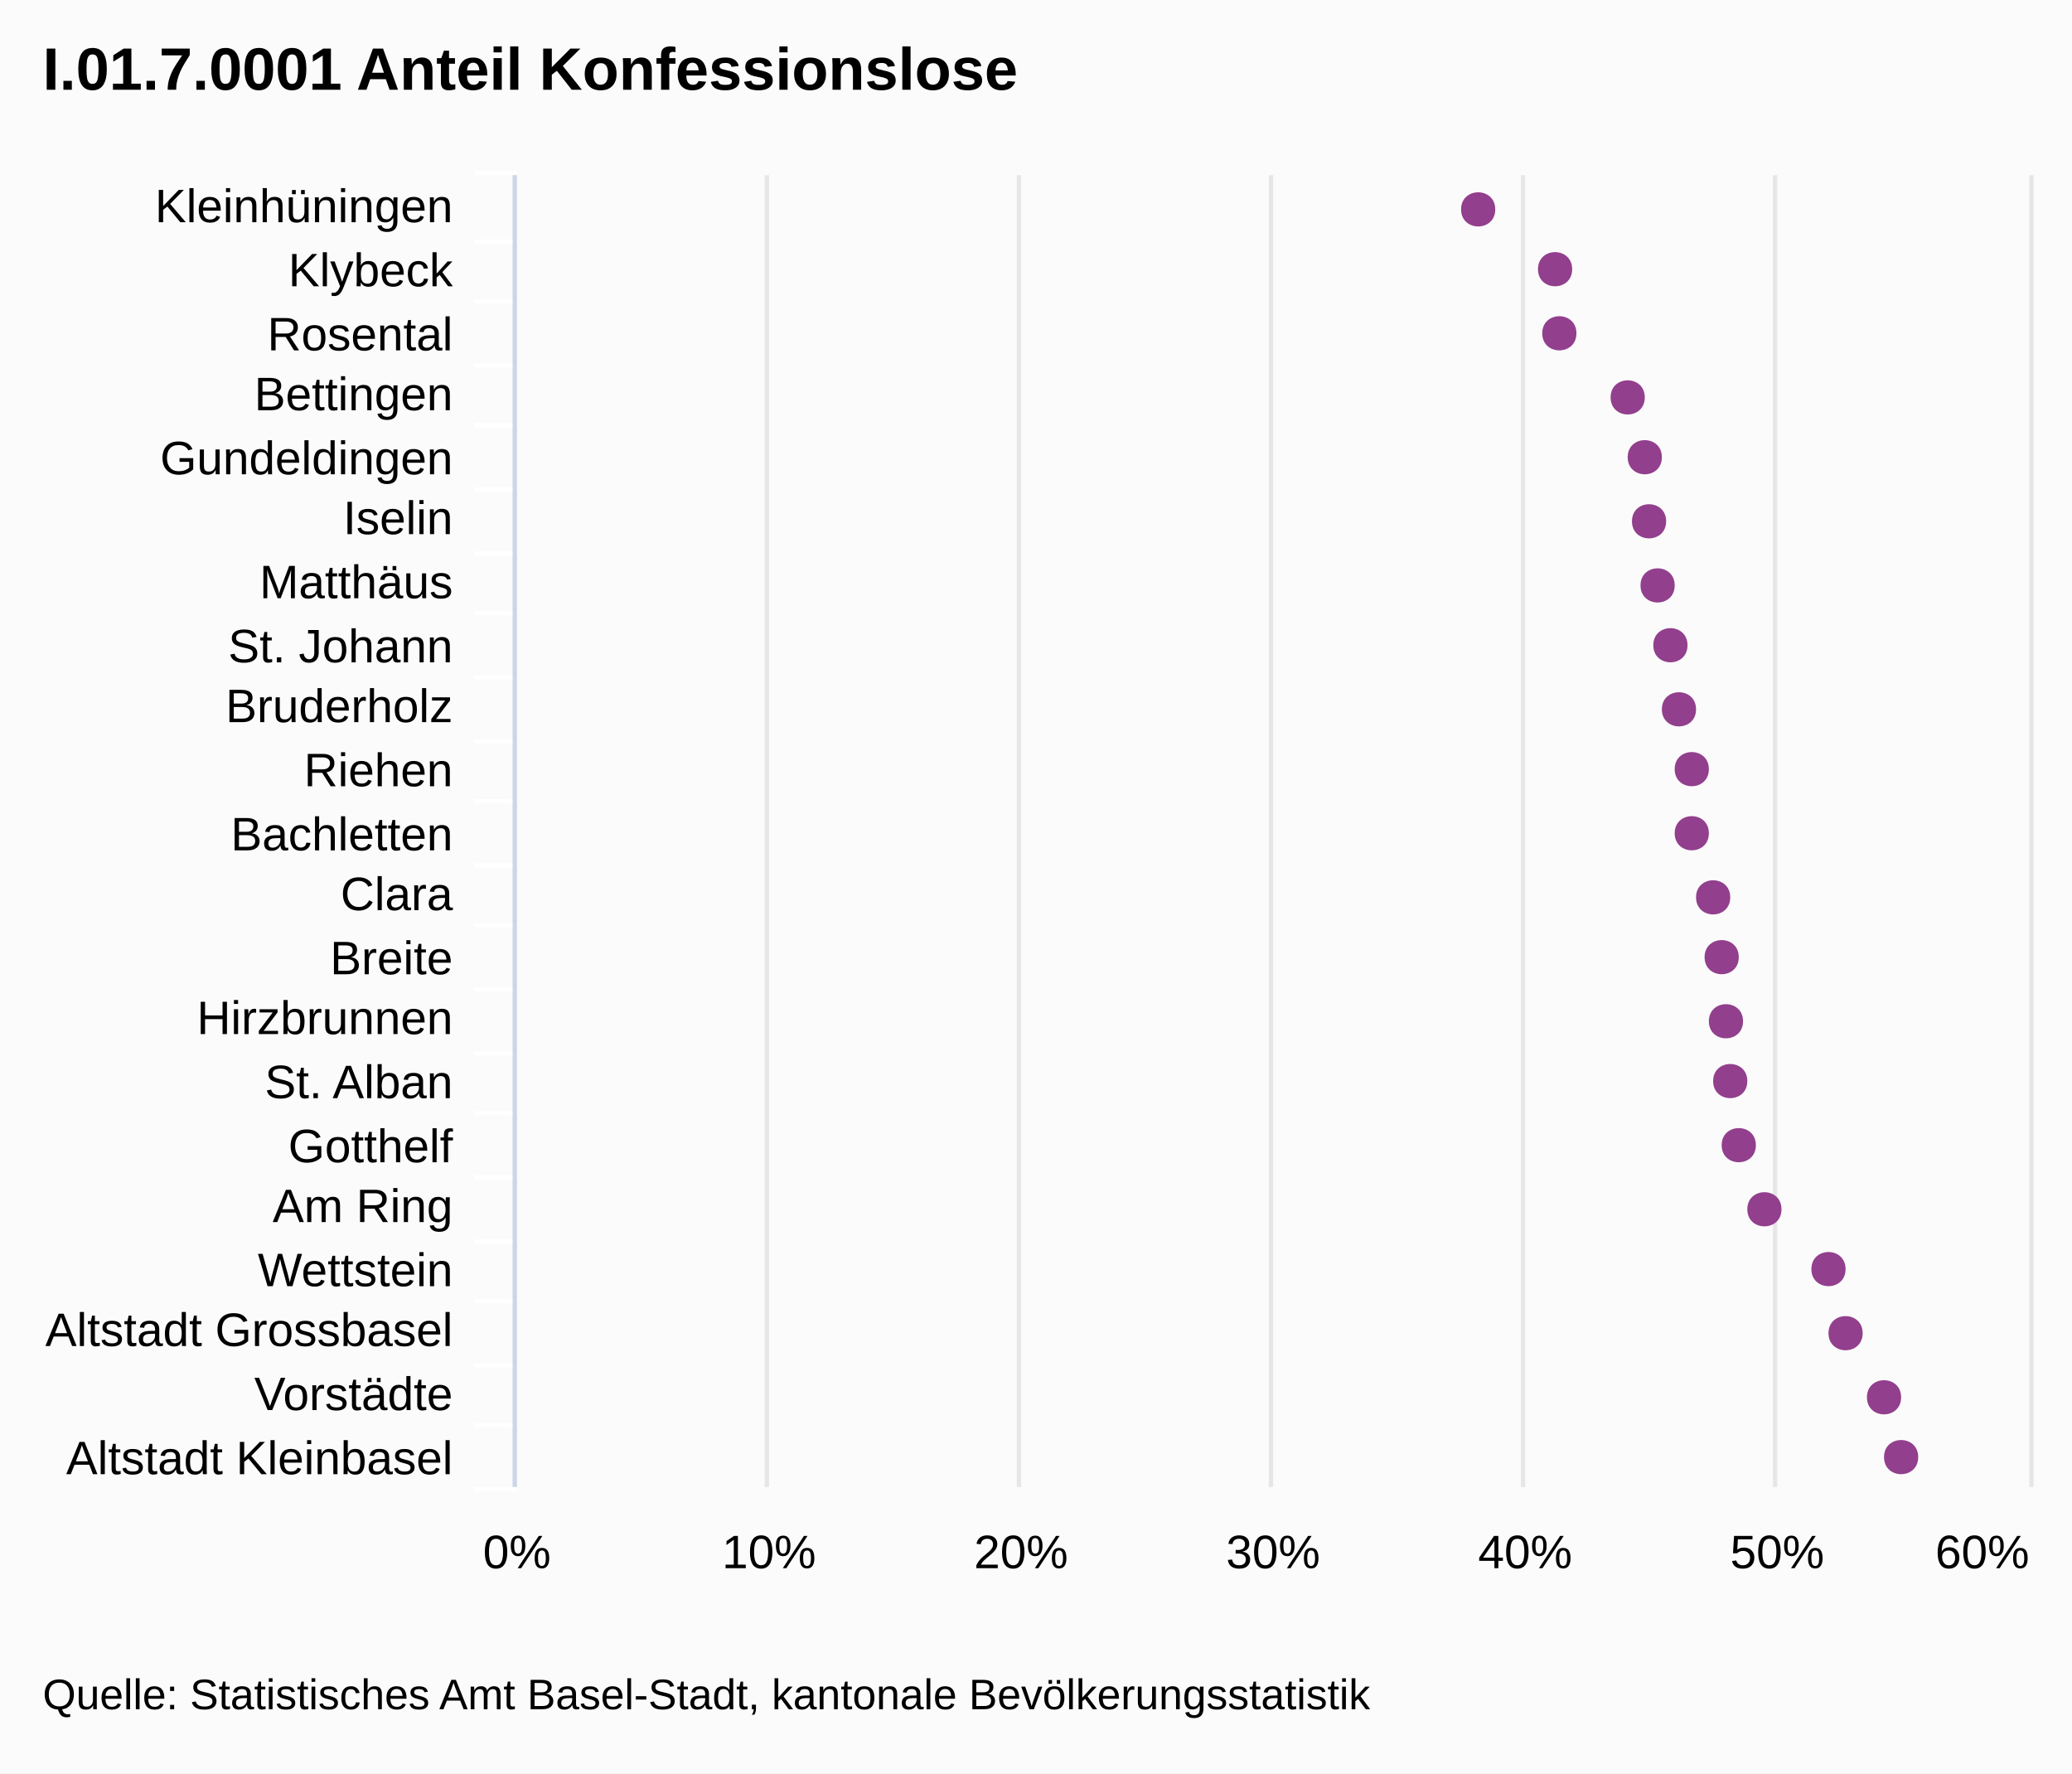
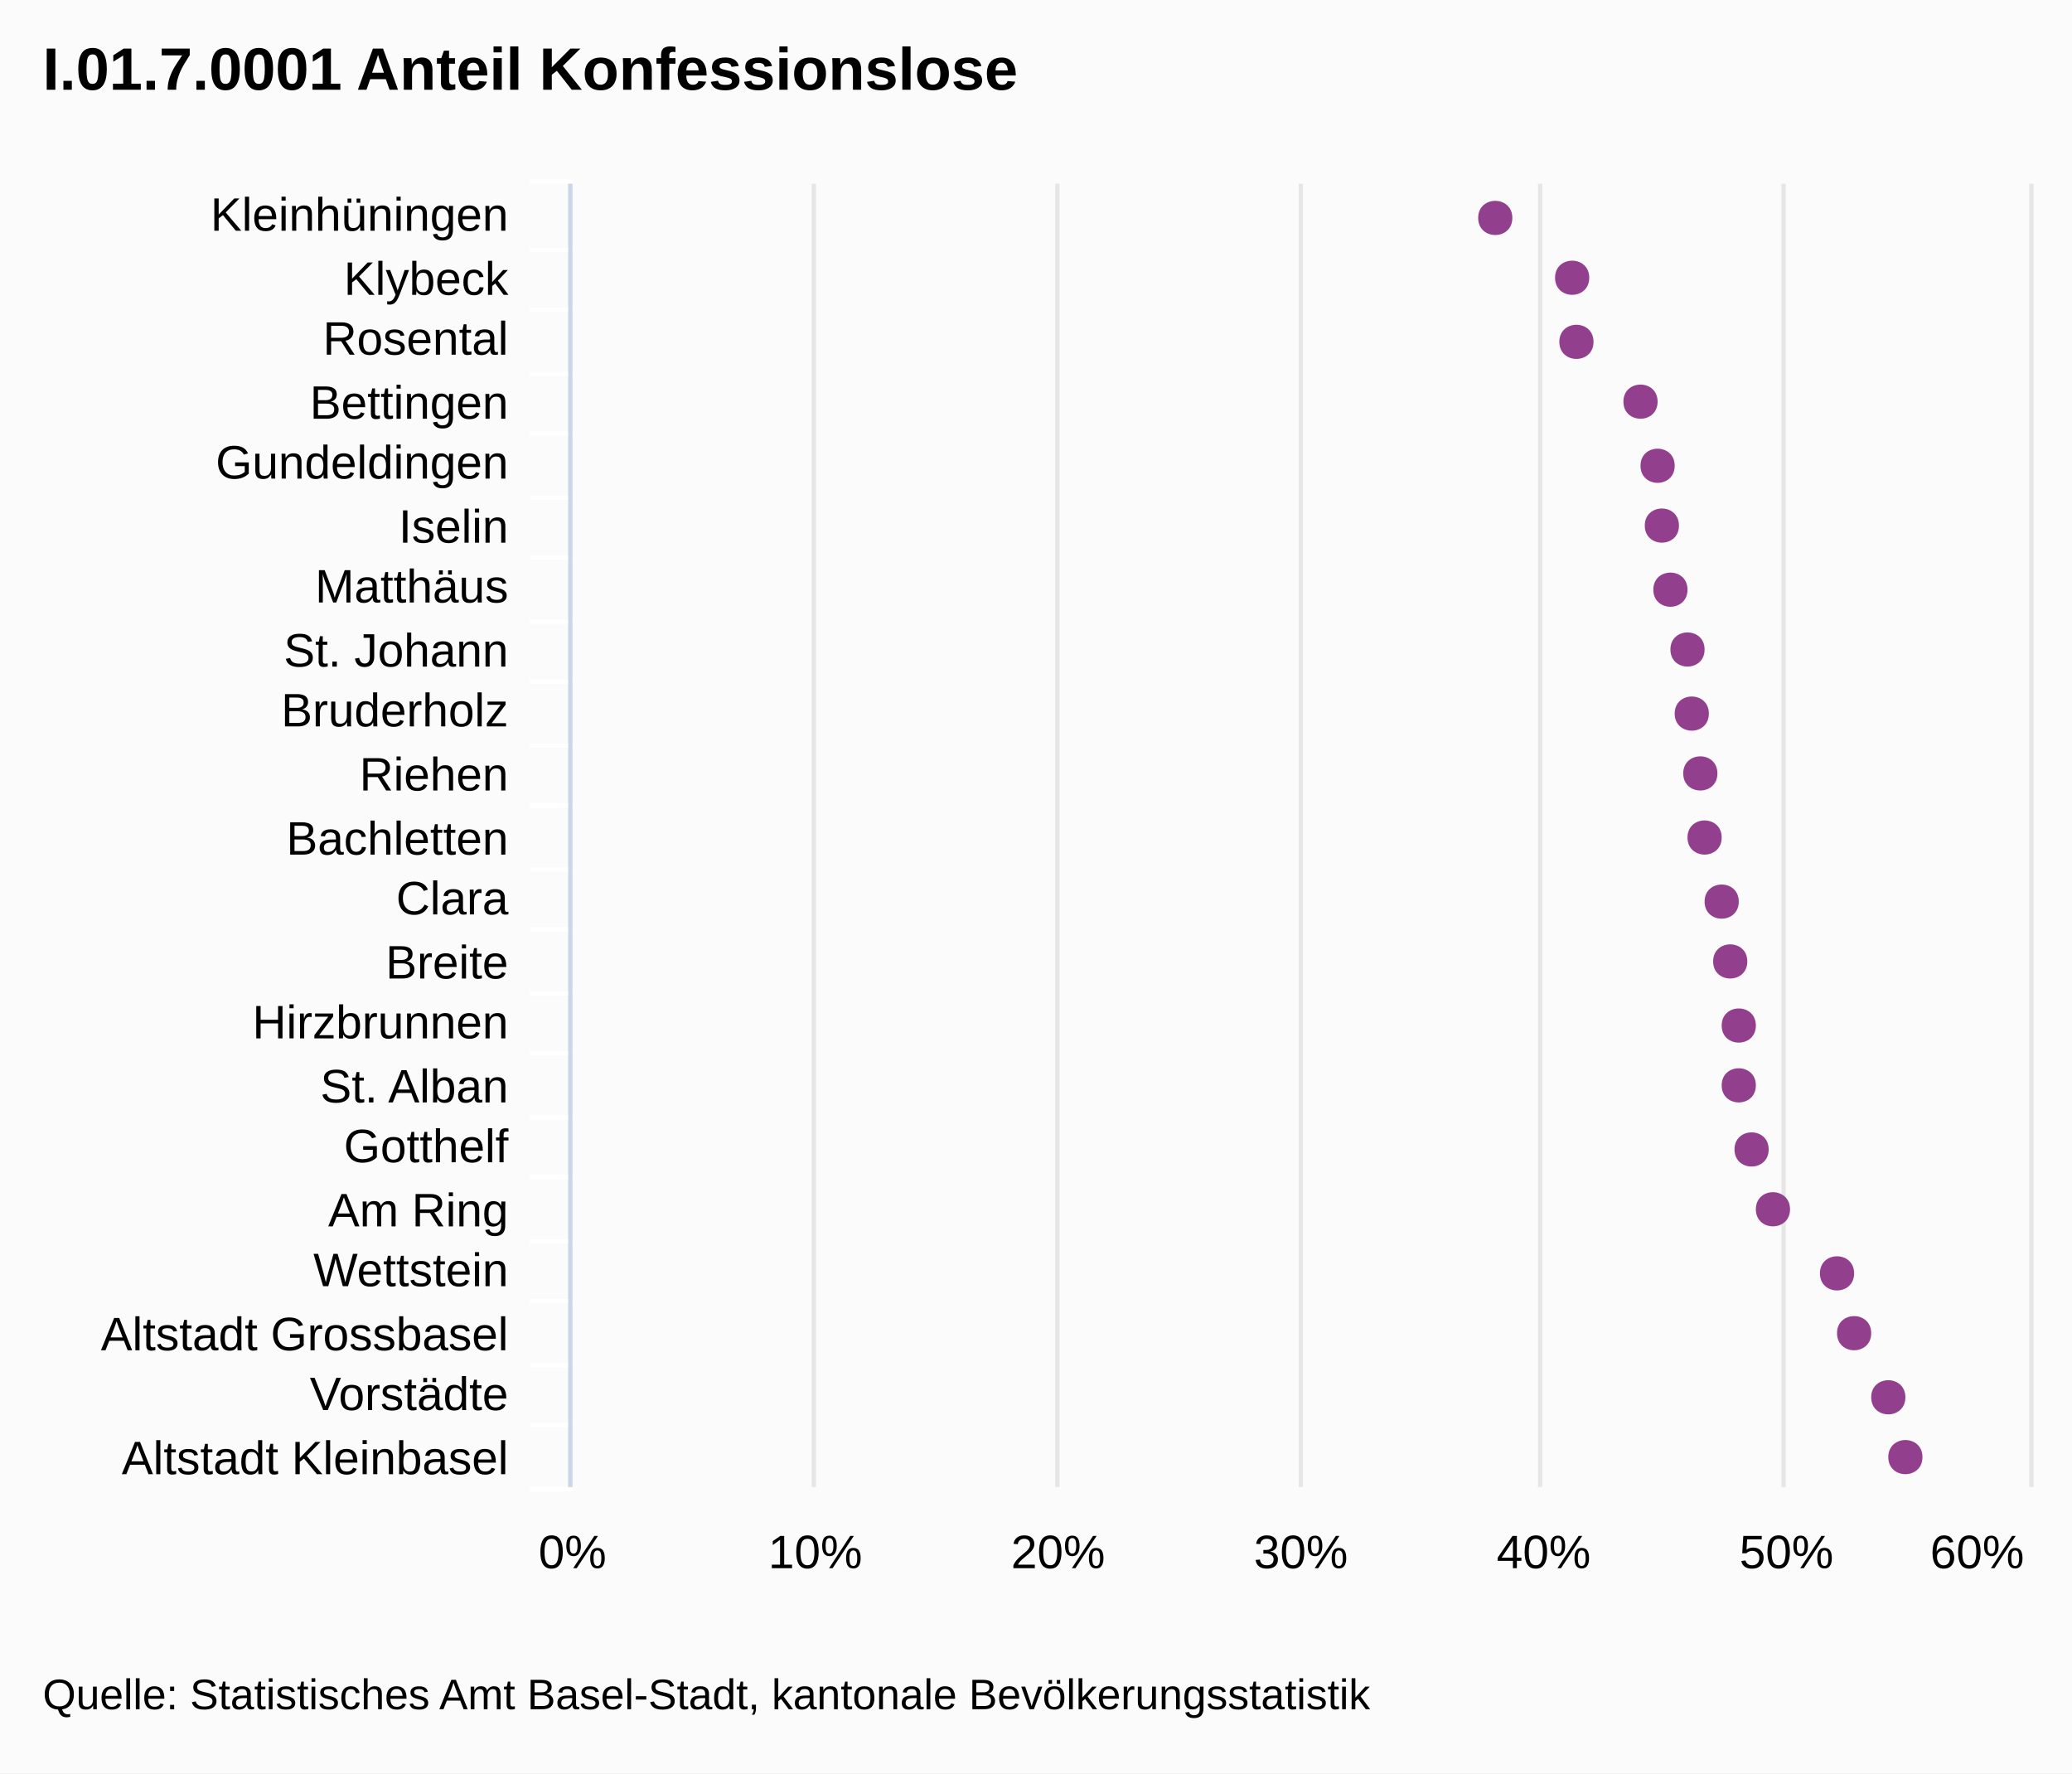
<svg xmlns="http://www.w3.org/2000/svg" version="1.1" class="highcharts-root" style="font-family:Arial;font-size:12px;" viewBox="0 0 485 415">
  <defs>
    <clipPath id="highcharts-1">
-       <rect x="0" y="0" width="307" height="354" fill="none" />
+       <rect x="0" y="0" width="305" height="341" fill="none" />
    </clipPath>
  </defs>
  <rect fill="#fbfbfb" class="highcharts-background" x="0" y="0" width="485" height="415" rx="0" ry="0" />
-   <rect fill="none" class="highcharts-plot-background" x="121" y="41" width="354" height="307" />
+   <rect fill="none" class="highcharts-plot-background" x="134" y="43" width="341" height="305" />
  <g class="highcharts-grid highcharts-xaxis-grid ">
-     <path fill="none" class="highcharts-grid-line" d="M 121 56.5 L 475 56.5" opacity="1" />
-     <path fill="none" class="highcharts-grid-line" d="M 121 70.5 L 475 70.5" opacity="1" />
-     <path fill="none" class="highcharts-grid-line" d="M 121 85.5 L 475 85.5" opacity="1" />
-     <path fill="none" class="highcharts-grid-line" d="M 121 99.5 L 475 99.5" opacity="1" />
-     <path fill="none" class="highcharts-grid-line" d="M 121 114.5 L 475 114.5" opacity="1" />
-     <path fill="none" class="highcharts-grid-line" d="M 121 129.5 L 475 129.5" opacity="1" />
-     <path fill="none" class="highcharts-grid-line" d="M 121 143.5 L 475 143.5" opacity="1" />
-     <path fill="none" class="highcharts-grid-line" d="M 121 158.5 L 475 158.5" opacity="1" />
-     <path fill="none" class="highcharts-grid-line" d="M 121 173.5 L 475 173.5" opacity="1" />
-     <path fill="none" class="highcharts-grid-line" d="M 121 187.5 L 475 187.5" opacity="1" />
-     <path fill="none" class="highcharts-grid-line" d="M 121 202.5 L 475 202.5" opacity="1" />
-     <path fill="none" class="highcharts-grid-line" d="M 121 216.5 L 475 216.5" opacity="1" />
-     <path fill="none" class="highcharts-grid-line" d="M 121 231.5 L 475 231.5" opacity="1" />
-     <path fill="none" class="highcharts-grid-line" d="M 121 246.5 L 475 246.5" opacity="1" />
-     <path fill="none" class="highcharts-grid-line" d="M 121 260.5 L 475 260.5" opacity="1" />
-     <path fill="none" class="highcharts-grid-line" d="M 121 275.5 L 475 275.5" opacity="1" />
-     <path fill="none" class="highcharts-grid-line" d="M 121 290.5 L 475 290.5" opacity="1" />
-     <path fill="none" class="highcharts-grid-line" d="M 121 304.5 L 475 304.5" opacity="1" />
-     <path fill="none" class="highcharts-grid-line" d="M 121 319.5 L 475 319.5" opacity="1" />
-     <path fill="none" class="highcharts-grid-line" d="M 121 333.5 L 475 333.5" opacity="1" />
-     <path fill="none" class="highcharts-grid-line" d="M 121 348.5 L 475 348.5" opacity="1" />
-     <path fill="none" class="highcharts-grid-line" d="M 121 41.5 L 475 41.5" opacity="1" />
+     <path fill="none" class="highcharts-grid-line" d="M 134 58.5 L 475 58.5" opacity="1" />
+     <path fill="none" class="highcharts-grid-line" d="M 134 72.5 L 475 72.5" opacity="1" />
+     <path fill="none" class="highcharts-grid-line" d="M 134 87.5 L 475 87.5" opacity="1" />
+     <path fill="none" class="highcharts-grid-line" d="M 134 101.5 L 475 101.5" opacity="1" />
+     <path fill="none" class="highcharts-grid-line" d="M 134 116.5 L 475 116.5" opacity="1" />
+     <path fill="none" class="highcharts-grid-line" d="M 134 130.5 L 475 130.5" opacity="1" />
+     <path fill="none" class="highcharts-grid-line" d="M 134 145.5 L 475 145.5" opacity="1" />
+     <path fill="none" class="highcharts-grid-line" d="M 134 159.5 L 475 159.5" opacity="1" />
+     <path fill="none" class="highcharts-grid-line" d="M 134 174.5 L 475 174.5" opacity="1" />
+     <path fill="none" class="highcharts-grid-line" d="M 134 188.5 L 475 188.5" opacity="1" />
+     <path fill="none" class="highcharts-grid-line" d="M 134 203.5 L 475 203.5" opacity="1" />
+     <path fill="none" class="highcharts-grid-line" d="M 134 217.5 L 475 217.5" opacity="1" />
+     <path fill="none" class="highcharts-grid-line" d="M 134 232.5 L 475 232.5" opacity="1" />
+     <path fill="none" class="highcharts-grid-line" d="M 134 246.5 L 475 246.5" opacity="1" />
+     <path fill="none" class="highcharts-grid-line" d="M 134 261.5 L 475 261.5" opacity="1" />
+     <path fill="none" class="highcharts-grid-line" d="M 134 275.5 L 475 275.5" opacity="1" />
+     <path fill="none" class="highcharts-grid-line" d="M 134 290.5 L 475 290.5" opacity="1" />
+     <path fill="none" class="highcharts-grid-line" d="M 134 304.5 L 475 304.5" opacity="1" />
+     <path fill="none" class="highcharts-grid-line" d="M 134 319.5 L 475 319.5" opacity="1" />
+     <path fill="none" class="highcharts-grid-line" d="M 134 333.5 L 475 333.5" opacity="1" />
+     <path fill="none" class="highcharts-grid-line" d="M 134 348.5 L 475 348.5" opacity="1" />
+     <path fill="none" class="highcharts-grid-line" d="M 134 43.5 L 475 43.5" opacity="1" />
  </g>
  <g class="highcharts-grid highcharts-yaxis-grid ">
-     <path fill="none" stroke="#e6e6e6" stroke-width="1" class="highcharts-grid-line" d="M 120.5 41 L 120.5 348" opacity="1" />
-     <path fill="none" stroke="#e6e6e6" stroke-width="1" class="highcharts-grid-line" d="M 179.5 41 L 179.5 348" opacity="1" />
-     <path fill="none" stroke="#e6e6e6" stroke-width="1" class="highcharts-grid-line" d="M 238.5 41 L 238.5 348" opacity="1" />
-     <path fill="none" stroke="#e6e6e6" stroke-width="1" class="highcharts-grid-line" d="M 297.5 41 L 297.5 348" opacity="1" />
-     <path fill="none" stroke="#e6e6e6" stroke-width="1" class="highcharts-grid-line" d="M 356.5 41 L 356.5 348" opacity="1" />
-     <path fill="none" stroke="#e6e6e6" stroke-width="1" class="highcharts-grid-line" d="M 415.5 41 L 415.5 348" opacity="1" />
-     <path fill="none" stroke="#e6e6e6" stroke-width="1" class="highcharts-grid-line" d="M 475.5 41 L 475.5 348" opacity="1" />
+     <path fill="none" stroke="#e6e6e6" stroke-width="1" class="highcharts-grid-line" d="M 133.5 43 L 133.5 348" opacity="1" />
+     <path fill="none" stroke="#e6e6e6" stroke-width="1" class="highcharts-grid-line" d="M 190.5 43 L 190.5 348" opacity="1" />
+     <path fill="none" stroke="#e6e6e6" stroke-width="1" class="highcharts-grid-line" d="M 247.5 43 L 247.5 348" opacity="1" />
+     <path fill="none" stroke="#e6e6e6" stroke-width="1" class="highcharts-grid-line" d="M 304.5 43 L 304.5 348" opacity="1" />
+     <path fill="none" stroke="#e6e6e6" stroke-width="1" class="highcharts-grid-line" d="M 360.5 43 L 360.5 348" opacity="1" />
+     <path fill="none" stroke="#e6e6e6" stroke-width="1" class="highcharts-grid-line" d="M 417.5 43 L 417.5 348" opacity="1" />
+     <path fill="none" stroke="#e6e6e6" stroke-width="1" class="highcharts-grid-line" d="M 475.5 43 L 475.5 348" opacity="1" />
  </g>
-   <rect fill="none" class="highcharts-plot-border" x="121" y="41" width="354" height="307" />
+   <rect fill="none" class="highcharts-plot-border" x="134" y="43" width="341" height="305" />
  <g class="highcharts-axis highcharts-xaxis ">
-     <path fill="none" class="highcharts-tick" stroke="#FFFFFF" stroke-width="1" d="M 121 56.5 L 111 56.5" opacity="1" />
-     <path fill="none" class="highcharts-tick" stroke="#FFFFFF" stroke-width="1" d="M 121 70.5 L 111 70.5" opacity="1" />
-     <path fill="none" class="highcharts-tick" stroke="#FFFFFF" stroke-width="1" d="M 121 85.5 L 111 85.5" opacity="1" />
-     <path fill="none" class="highcharts-tick" stroke="#FFFFFF" stroke-width="1" d="M 121 99.5 L 111 99.5" opacity="1" />
-     <path fill="none" class="highcharts-tick" stroke="#FFFFFF" stroke-width="1" d="M 121 114.5 L 111 114.5" opacity="1" />
-     <path fill="none" class="highcharts-tick" stroke="#FFFFFF" stroke-width="1" d="M 121 129.5 L 111 129.5" opacity="1" />
-     <path fill="none" class="highcharts-tick" stroke="#FFFFFF" stroke-width="1" d="M 121 143.5 L 111 143.5" opacity="1" />
-     <path fill="none" class="highcharts-tick" stroke="#FFFFFF" stroke-width="1" d="M 121 158.5 L 111 158.5" opacity="1" />
-     <path fill="none" class="highcharts-tick" stroke="#FFFFFF" stroke-width="1" d="M 121 173.5 L 111 173.5" opacity="1" />
-     <path fill="none" class="highcharts-tick" stroke="#FFFFFF" stroke-width="1" d="M 121 187.5 L 111 187.5" opacity="1" />
-     <path fill="none" class="highcharts-tick" stroke="#FFFFFF" stroke-width="1" d="M 121 202.5 L 111 202.5" opacity="1" />
-     <path fill="none" class="highcharts-tick" stroke="#FFFFFF" stroke-width="1" d="M 121 216.5 L 111 216.5" opacity="1" />
-     <path fill="none" class="highcharts-tick" stroke="#FFFFFF" stroke-width="1" d="M 121 231.5 L 111 231.5" opacity="1" />
-     <path fill="none" class="highcharts-tick" stroke="#FFFFFF" stroke-width="1" d="M 121 246.5 L 111 246.5" opacity="1" />
-     <path fill="none" class="highcharts-tick" stroke="#FFFFFF" stroke-width="1" d="M 121 260.5 L 111 260.5" opacity="1" />
-     <path fill="none" class="highcharts-tick" stroke="#FFFFFF" stroke-width="1" d="M 121 275.5 L 111 275.5" opacity="1" />
-     <path fill="none" class="highcharts-tick" stroke="#FFFFFF" stroke-width="1" d="M 121 290.5 L 111 290.5" opacity="1" />
-     <path fill="none" class="highcharts-tick" stroke="#FFFFFF" stroke-width="1" d="M 121 304.5 L 111 304.5" opacity="1" />
-     <path fill="none" class="highcharts-tick" stroke="#FFFFFF" stroke-width="1" d="M 121 319.5 L 111 319.5" opacity="1" />
-     <path fill="none" class="highcharts-tick" stroke="#FFFFFF" stroke-width="1" d="M 121 333.5 L 111 333.5" opacity="1" />
-     <path fill="none" class="highcharts-tick" stroke="#FFFFFF" stroke-width="1" d="M 121 348.5 L 111 348.5" opacity="1" />
-     <path fill="none" class="highcharts-tick" stroke="#FFFFFF" stroke-width="1" d="M 121 40.5 L 111 40.5" opacity="1" />
-     <path fill="none" class="highcharts-axis-line" stroke="#ccd6eb" stroke-width="1" d="M 120.5 41 L 120.5 348" />
+     <path fill="none" class="highcharts-tick" stroke="#FFFFFF" stroke-width="1" d="M 134 58.5 L 124 58.5" opacity="1" />
+     <path fill="none" class="highcharts-tick" stroke="#FFFFFF" stroke-width="1" d="M 134 72.5 L 124 72.5" opacity="1" />
+     <path fill="none" class="highcharts-tick" stroke="#FFFFFF" stroke-width="1" d="M 134 87.5 L 124 87.5" opacity="1" />
+     <path fill="none" class="highcharts-tick" stroke="#FFFFFF" stroke-width="1" d="M 134 101.5 L 124 101.5" opacity="1" />
+     <path fill="none" class="highcharts-tick" stroke="#FFFFFF" stroke-width="1" d="M 134 116.5 L 124 116.5" opacity="1" />
+     <path fill="none" class="highcharts-tick" stroke="#FFFFFF" stroke-width="1" d="M 134 130.5 L 124 130.5" opacity="1" />
+     <path fill="none" class="highcharts-tick" stroke="#FFFFFF" stroke-width="1" d="M 134 145.5 L 124 145.5" opacity="1" />
+     <path fill="none" class="highcharts-tick" stroke="#FFFFFF" stroke-width="1" d="M 134 159.5 L 124 159.5" opacity="1" />
+     <path fill="none" class="highcharts-tick" stroke="#FFFFFF" stroke-width="1" d="M 134 174.5 L 124 174.5" opacity="1" />
+     <path fill="none" class="highcharts-tick" stroke="#FFFFFF" stroke-width="1" d="M 134 188.5 L 124 188.5" opacity="1" />
+     <path fill="none" class="highcharts-tick" stroke="#FFFFFF" stroke-width="1" d="M 134 203.5 L 124 203.5" opacity="1" />
+     <path fill="none" class="highcharts-tick" stroke="#FFFFFF" stroke-width="1" d="M 134 217.5 L 124 217.5" opacity="1" />
+     <path fill="none" class="highcharts-tick" stroke="#FFFFFF" stroke-width="1" d="M 134 232.5 L 124 232.5" opacity="1" />
+     <path fill="none" class="highcharts-tick" stroke="#FFFFFF" stroke-width="1" d="M 134 246.5 L 124 246.5" opacity="1" />
+     <path fill="none" class="highcharts-tick" stroke="#FFFFFF" stroke-width="1" d="M 134 261.5 L 124 261.5" opacity="1" />
+     <path fill="none" class="highcharts-tick" stroke="#FFFFFF" stroke-width="1" d="M 134 275.5 L 124 275.5" opacity="1" />
+     <path fill="none" class="highcharts-tick" stroke="#FFFFFF" stroke-width="1" d="M 134 290.5 L 124 290.5" opacity="1" />
+     <path fill="none" class="highcharts-tick" stroke="#FFFFFF" stroke-width="1" d="M 134 304.5 L 124 304.5" opacity="1" />
+     <path fill="none" class="highcharts-tick" stroke="#FFFFFF" stroke-width="1" d="M 134 319.5 L 124 319.5" opacity="1" />
+     <path fill="none" class="highcharts-tick" stroke="#FFFFFF" stroke-width="1" d="M 134 333.5 L 124 333.5" opacity="1" />
+     <path fill="none" class="highcharts-tick" stroke="#FFFFFF" stroke-width="1" d="M 134 348.5 L 124 348.5" opacity="1" />
+     <path fill="none" class="highcharts-tick" stroke="#FFFFFF" stroke-width="1" d="M 134 42.5 L 124 42.5" opacity="1" />
+     <path fill="none" class="highcharts-axis-line" stroke="#ccd6eb" stroke-width="1" d="M 133.5 43 L 133.5 348" />
  </g>
  <g class="highcharts-axis highcharts-yaxis ">
-     <path fill="none" class="highcharts-axis-line" d="M 121 348 L 475 348" />
+     <path fill="none" class="highcharts-axis-line" d="M 134 348 L 475 348" />
  </g>
  <g class="highcharts-series-group">
-     <g class="highcharts-series highcharts-series-0 highcharts-scatter-series highcharts-color-undefined highcharts-tracker" transform="translate(475,348) rotate(90) scale(-1,1) scale(1 1)" width="354" height="307" clip-path="url(#highcharts-1)" />
-     <g class="highcharts-markers highcharts-series-0 highcharts-scatter-series highcharts-color-undefined highcharts-tracker" transform="translate(475,348) rotate(90) scale(-1,1) scale(1 1)" width="354" height="307" clip-path="none">
-       <path fill="#923F8D" d="M 7 26 C 12.328 26 12.328 34 7 34 C 1.672 34 1.672 26 7 26 Z" class="highcharts-point" />
-       <path fill="#923F8D" d="M 21 30 C 26.328 30 26.328 38 21 38 C 15.672 38 15.672 30 21 30 Z" class="highcharts-point" />
-       <path fill="#923F8D" d="M 36 39 C 41.328 39 41.328 47 36 47 C 30.672 47 30.672 39 36 39 Z" class="highcharts-point" />
-       <path fill="#923F8D" d="M 51 43 C 56.328 43 56.328 51 51 51 C 45.672 51 45.672 43 51 43 Z" class="highcharts-point" />
-       <path fill="#923F8D" d="M 65 58 C 70.328 58 70.328 66 65 66 C 59.672 66 59.672 58 65 58 Z" class="highcharts-point" />
-       <path fill="#923F8D" d="M 80 64 C 85.328 64 85.328 72 80 72 C 74.672 72 74.672 64 80 64 Z" class="highcharts-point" />
-       <path fill="#923F8D" d="M 95 66 C 100.328 66 100.328 74 95 74 C 89.672 74 89.672 66 95 66 Z" class="highcharts-point" />
-       <path fill="#923F8D" d="M 109 67 C 114.328 67 114.328 75 109 75 C 103.672 75 103.672 67 109 67 Z" class="highcharts-point" />
-       <path fill="#923F8D" d="M 124 68 C 129.328 68 129.328 76 124 76 C 118.672 76 118.672 68 124 68 Z" class="highcharts-point" />
-       <path fill="#923F8D" d="M 138 70 C 143.328 70 143.328 78 138 78 C 132.672 78 132.672 70 138 70 Z" class="highcharts-point" />
-       <path fill="#923F8D" d="M 153 75 C 158.328 75 158.328 83 153 83 C 147.672 83 147.672 75 153 75 Z" class="highcharts-point" />
-       <path fill="#923F8D" d="M 168 75 C 173.328 75 173.328 83 168 83 C 162.672 83 162.672 75 168 75 Z" class="highcharts-point" />
-       <path fill="#923F8D" d="M 182 78 C 187.328 78 187.328 86 182 86 C 176.672 86 176.672 78 182 78 Z" class="highcharts-point" />
-       <path fill="#923F8D" d="M 197 80 C 202.328 80 202.328 88 197 88 C 191.672 88 191.672 80 197 80 Z" class="highcharts-point" />
-       <path fill="#923F8D" d="M 211 83 C 216.328 83 216.328 91 211 91 C 205.672 91 205.672 83 211 83 Z" class="highcharts-point" />
-       <path fill="#923F8D" d="M 226 85 C 231.328 85 231.328 93 226 93 C 220.672 93 220.672 85 226 85 Z" class="highcharts-point" />
-       <path fill="#923F8D" d="M 241 86 C 246.328 86 246.328 94 241 94 C 235.672 94 235.672 86 241 86 Z" class="highcharts-point" />
-       <path fill="#923F8D" d="M 255 90 C 260.328 90 260.328 98 255 98 C 249.672 98 249.672 90 255 90 Z" class="highcharts-point" />
-       <path fill="#923F8D" d="M 270 106 C 275.328 106 275.328 114 270 114 C 264.672 114 264.672 106 270 106 Z" class="highcharts-point" />
-       <path fill="#923F8D" d="M 285 107 C 290.328 107 290.328 115 285 115 C 279.672 115 279.672 107 285 107 Z" class="highcharts-point" />
-       <path fill="#923F8D" d="M 299 125 C 304.328 125 304.328 133 299 133 C 293.672 133 293.672 125 299 125 Z" class="highcharts-point" />
+     <g class="highcharts-series highcharts-series-0 highcharts-scatter-series highcharts-color-undefined highcharts-tracker" transform="translate(475,348) rotate(90) scale(-1,1) scale(1 1)" width="341" height="305" clip-path="url(#highcharts-1)" />
+     <g class="highcharts-markers highcharts-series-0 highcharts-scatter-series highcharts-color-undefined highcharts-tracker" transform="translate(475,348) rotate(90) scale(-1,1) scale(1 1)" width="341" height="305" clip-path="none">
+       <path fill="#923F8D" d="M 7 25 C 12.328 25 12.328 33 7 33 C 1.672 33 1.672 25 7 25 Z" class="highcharts-point" />
+       <path fill="#923F8D" d="M 21 29 C 26.328 29 26.328 37 21 37 C 15.672 37 15.672 29 21 29 Z" class="highcharts-point" />
+       <path fill="#923F8D" d="M 36 37 C 41.328 37 41.328 45 36 45 C 30.672 45 30.672 37 36 37 Z" class="highcharts-point" />
+       <path fill="#923F8D" d="M 50 41 C 55.328 41 55.328 49 50 49 C 44.672 49 44.672 41 50 41 Z" class="highcharts-point" />
+       <path fill="#923F8D" d="M 65 56 C 70.328 56 70.328 64 65 64 C 59.672 64 59.672 56 65 56 Z" class="highcharts-point" />
+       <path fill="#923F8D" d="M 79 61 C 84.328 61 84.328 69 79 69 C 73.672 69 73.672 61 79 61 Z" class="highcharts-point" />
+       <path fill="#923F8D" d="M 94 64 C 99.328 64 99.328 72 94 72 C 88.672 72 88.672 64 94 64 Z" class="highcharts-point" />
+       <path fill="#923F8D" d="M 108 64 C 113.328 64 113.328 72 108 72 C 102.672 72 102.672 64 108 64 Z" class="highcharts-point" />
+       <path fill="#923F8D" d="M 123 66 C 128.328 66 128.328 74 123 74 C 117.672 74 117.672 66 123 66 Z" class="highcharts-point" />
+       <path fill="#923F8D" d="M 137 68 C 142.328 68 142.328 76 137 76 C 131.672 76 131.672 68 137 68 Z" class="highcharts-point" />
+       <path fill="#923F8D" d="M 152 72 C 157.328 72 157.328 80 152 80 C 146.672 80 146.672 72 152 72 Z" class="highcharts-point" />
+       <path fill="#923F8D" d="M 167 73 C 172.328 73 172.328 81 167 81 C 161.672 81 161.672 73 167 73 Z" class="highcharts-point" />
+       <path fill="#923F8D" d="M 181 75 C 186.328 75 186.328 83 181 83 C 175.672 83 175.672 75 181 75 Z" class="highcharts-point" />
+       <path fill="#923F8D" d="M 196 76 C 201.328 76 201.328 84 196 84 C 190.672 84 190.672 76 196 76 Z" class="highcharts-point" />
+       <path fill="#923F8D" d="M 210 80 C 215.328 80 215.328 88 210 88 C 204.672 88 204.672 80 210 80 Z" class="highcharts-point" />
+       <path fill="#923F8D" d="M 225 82 C 230.328 82 230.328 90 225 90 C 219.672 90 219.672 82 225 82 Z" class="highcharts-point" />
+       <path fill="#923F8D" d="M 239 83 C 244.328 83 244.328 91 239 91 C 233.672 91 233.672 83 239 83 Z" class="highcharts-point" />
+       <path fill="#923F8D" d="M 254 87 C 259.328 87 259.328 95 254 95 C 248.672 95 248.672 87 254 87 Z" class="highcharts-point" />
+       <path fill="#923F8D" d="M 268 102 C 273.328 102 273.328 110 268 110 C 262.672 110 262.672 102 268 102 Z" class="highcharts-point" />
+       <path fill="#923F8D" d="M 283 103 C 288.328 103 288.328 111 283 111 C 277.672 111 277.672 103 283 103 Z" class="highcharts-point" />
+       <path fill="#923F8D" d="M 297 121 C 302.328 121 302.328 129 297 129 C 291.672 129 291.672 121 297 121 Z" class="highcharts-point" />
    </g>
  </g>
  <text x="10" text-anchor="start" class="highcharts-title" style="color:#000000;font-size:14px;font-weight:bold;font-family:Arial;fill:#000000;width:421px;" y="21">
    <tspan>I.01.7.0001 Anteil Konfessionslose</tspan>
  </text>
  <g class="highcharts-axis-labels highcharts-xaxis-labels ">
-     <text x="106" style="color:#000000;cursor:default;font-size:11px;fill:#000000;width:150px;text-overflow:ellipsis;" text-anchor="end" transform="translate(0,0)" y="52" opacity="1">
+     <text x="119" style="color:#000000;cursor:default;font-size:11px;fill:#000000;width:150px;text-overflow:ellipsis;" text-anchor="end" transform="translate(0,0)" y="54" opacity="1">
      <tspan>Kleinhüningen</tspan>
    </text>
-     <text x="106" style="color:#000000;cursor:default;font-size:11px;fill:#000000;width:150px;text-overflow:ellipsis;" text-anchor="end" transform="translate(0,0)" y="67" opacity="1">
+     <text x="119" style="color:#000000;cursor:default;font-size:11px;fill:#000000;width:150px;text-overflow:ellipsis;" text-anchor="end" transform="translate(0,0)" y="69" opacity="1">
      <tspan>Klybeck</tspan>
    </text>
-     <text x="106" style="color:#000000;cursor:default;font-size:11px;fill:#000000;width:150px;text-overflow:ellipsis;" text-anchor="end" transform="translate(0,0)" y="82" opacity="1">
+     <text x="119" style="color:#000000;cursor:default;font-size:11px;fill:#000000;width:150px;text-overflow:ellipsis;" text-anchor="end" transform="translate(0,0)" y="83" opacity="1">
      <tspan>Rosental</tspan>
    </text>
-     <text x="106" style="color:#000000;cursor:default;font-size:11px;fill:#000000;width:150px;text-overflow:ellipsis;" text-anchor="end" transform="translate(0,0)" y="96" opacity="1">
+     <text x="119" style="color:#000000;cursor:default;font-size:11px;fill:#000000;width:150px;text-overflow:ellipsis;" text-anchor="end" transform="translate(0,0)" y="98" opacity="1">
      <tspan>Bettingen</tspan>
    </text>
-     <text x="106" style="color:#000000;cursor:default;font-size:11px;fill:#000000;width:150px;text-overflow:ellipsis;" text-anchor="end" transform="translate(0,0)" y="111" opacity="1">
+     <text x="119" style="color:#000000;cursor:default;font-size:11px;fill:#000000;width:150px;text-overflow:ellipsis;" text-anchor="end" transform="translate(0,0)" y="112" opacity="1">
      <tspan>Gundeldingen</tspan>
    </text>
-     <text x="106" style="color:#000000;cursor:default;font-size:11px;fill:#000000;width:150px;text-overflow:ellipsis;" text-anchor="end" transform="translate(0,0)" y="125" opacity="1">
+     <text x="119" style="color:#000000;cursor:default;font-size:11px;fill:#000000;width:150px;text-overflow:ellipsis;" text-anchor="end" transform="translate(0,0)" y="127" opacity="1">
      <tspan>Iselin</tspan>
    </text>
-     <text x="106" style="color:#000000;cursor:default;font-size:11px;fill:#000000;width:150px;text-overflow:ellipsis;" text-anchor="end" transform="translate(0,0)" y="140" opacity="1">
+     <text x="119" style="color:#000000;cursor:default;font-size:11px;fill:#000000;width:150px;text-overflow:ellipsis;" text-anchor="end" transform="translate(0,0)" y="141" opacity="1">
      <tspan>Matthäus</tspan>
    </text>
-     <text x="106" style="color:#000000;cursor:default;font-size:11px;fill:#000000;width:150px;text-overflow:ellipsis;" text-anchor="end" transform="translate(0,0)" y="155" opacity="1">
+     <text x="119" style="color:#000000;cursor:default;font-size:11px;fill:#000000;width:150px;text-overflow:ellipsis;" text-anchor="end" transform="translate(0,0)" y="156" opacity="1">
      <tspan>St. Johann</tspan>
    </text>
-     <text x="106" style="color:#000000;cursor:default;font-size:11px;fill:#000000;width:150px;text-overflow:ellipsis;" text-anchor="end" transform="translate(0,0)" y="169" opacity="1">
+     <text x="119" style="color:#000000;cursor:default;font-size:11px;fill:#000000;width:150px;text-overflow:ellipsis;" text-anchor="end" transform="translate(0,0)" y="170" opacity="1">
      <tspan>Bruderholz</tspan>
    </text>
-     <text x="106" style="color:#000000;cursor:default;font-size:11px;fill:#000000;width:150px;text-overflow:ellipsis;" text-anchor="end" transform="translate(0,0)" y="184" opacity="1">
+     <text x="119" style="color:#000000;cursor:default;font-size:11px;fill:#000000;width:150px;text-overflow:ellipsis;" text-anchor="end" transform="translate(0,0)" y="185" opacity="1">
      <tspan>Riehen</tspan>
    </text>
-     <text x="106" style="color:#000000;cursor:default;font-size:11px;fill:#000000;width:150px;text-overflow:ellipsis;" text-anchor="end" transform="translate(0,0)" y="199" opacity="1">
+     <text x="119" style="color:#000000;cursor:default;font-size:11px;fill:#000000;width:150px;text-overflow:ellipsis;" text-anchor="end" transform="translate(0,0)" y="200" opacity="1">
      <tspan>Bachletten</tspan>
    </text>
-     <text x="106" style="color:#000000;cursor:default;font-size:11px;fill:#000000;width:150px;text-overflow:ellipsis;" text-anchor="end" transform="translate(0,0)" y="213" opacity="1">
+     <text x="119" style="color:#000000;cursor:default;font-size:11px;fill:#000000;width:150px;text-overflow:ellipsis;" text-anchor="end" transform="translate(0,0)" y="214" opacity="1">
      <tspan>Clara</tspan>
    </text>
-     <text x="106" style="color:#000000;cursor:default;font-size:11px;fill:#000000;width:150px;text-overflow:ellipsis;" text-anchor="end" transform="translate(0,0)" y="228" opacity="1">
+     <text x="119" style="color:#000000;cursor:default;font-size:11px;fill:#000000;width:150px;text-overflow:ellipsis;" text-anchor="end" transform="translate(0,0)" y="229" opacity="1">
      <tspan>Breite</tspan>
    </text>
-     <text x="106" style="color:#000000;cursor:default;font-size:11px;fill:#000000;width:150px;text-overflow:ellipsis;" text-anchor="end" transform="translate(0,0)" y="242" opacity="1">
+     <text x="119" style="color:#000000;cursor:default;font-size:11px;fill:#000000;width:150px;text-overflow:ellipsis;" text-anchor="end" transform="translate(0,0)" y="243" opacity="1">
      <tspan>Hirzbrunnen</tspan>
    </text>
-     <text x="106" style="color:#000000;cursor:default;font-size:11px;fill:#000000;width:150px;text-overflow:ellipsis;" text-anchor="end" transform="translate(0,0)" y="257" opacity="1">
+     <text x="119" style="color:#000000;cursor:default;font-size:11px;fill:#000000;width:150px;text-overflow:ellipsis;" text-anchor="end" transform="translate(0,0)" y="258" opacity="1">
      <tspan>St. Alban</tspan>
    </text>
-     <text x="106" style="color:#000000;cursor:default;font-size:11px;fill:#000000;width:150px;text-overflow:ellipsis;" text-anchor="end" transform="translate(0,0)" y="272" opacity="1">
+     <text x="119" style="color:#000000;cursor:default;font-size:11px;fill:#000000;width:150px;text-overflow:ellipsis;" text-anchor="end" transform="translate(0,0)" y="272" opacity="1">
      <tspan>Gotthelf</tspan>
    </text>
-     <text x="106" style="color:#000000;cursor:default;font-size:11px;fill:#000000;width:150px;text-overflow:ellipsis;" text-anchor="end" transform="translate(0,0)" y="286" opacity="1">
+     <text x="119" style="color:#000000;cursor:default;font-size:11px;fill:#000000;width:150px;text-overflow:ellipsis;" text-anchor="end" transform="translate(0,0)" y="287" opacity="1">
      <tspan>Am Ring</tspan>
    </text>
-     <text x="106" style="color:#000000;cursor:default;font-size:11px;fill:#000000;width:150px;text-overflow:ellipsis;" text-anchor="end" transform="translate(0,0)" y="301" opacity="1">
+     <text x="119" style="color:#000000;cursor:default;font-size:11px;fill:#000000;width:150px;text-overflow:ellipsis;" text-anchor="end" transform="translate(0,0)" y="301" opacity="1">
      <tspan>Wettstein</tspan>
    </text>
-     <text x="106" style="color:#000000;cursor:default;font-size:11px;fill:#000000;width:150px;text-overflow:ellipsis;" text-anchor="end" transform="translate(0,0)" y="315" opacity="1">
+     <text x="119" style="color:#000000;cursor:default;font-size:11px;fill:#000000;width:150px;text-overflow:ellipsis;" text-anchor="end" transform="translate(0,0)" y="316" opacity="1">
      <tspan>Altstadt Grossbasel</tspan>
    </text>
-     <text x="106" style="color:#000000;cursor:default;font-size:11px;fill:#000000;width:150px;text-overflow:ellipsis;" text-anchor="end" transform="translate(0,0)" y="330" opacity="1">
+     <text x="119" style="color:#000000;cursor:default;font-size:11px;fill:#000000;width:150px;text-overflow:ellipsis;" text-anchor="end" transform="translate(0,0)" y="330" opacity="1">
      <tspan>Vorstädte</tspan>
    </text>
-     <text x="106" style="color:#000000;cursor:default;font-size:11px;fill:#000000;width:150px;text-overflow:ellipsis;" text-anchor="end" transform="translate(0,0)" y="345" opacity="1">
+     <text x="119" style="color:#000000;cursor:default;font-size:11px;fill:#000000;width:150px;text-overflow:ellipsis;" text-anchor="end" transform="translate(0,0)" y="345" opacity="1">
      <tspan>Altstadt Kleinbasel</tspan>
    </text>
  </g>
  <g class="highcharts-axis-labels highcharts-yaxis-labels ">
-     <text x="121" style="color:#000000;cursor:default;font-size:11px;fill:#000000;width:59;text-overflow:ellipsis;" text-anchor="middle" transform="translate(0,0)" y="367" opacity="1">
+     <text x="134" style="color:#000000;cursor:default;font-size:11px;fill:#000000;width:56.833;text-overflow:ellipsis;" text-anchor="middle" transform="translate(0,0)" y="367" opacity="1">
      <tspan>0%</tspan>
    </text>
-     <text x="180" style="color:#000000;cursor:default;font-size:11px;fill:#000000;width:59;text-overflow:ellipsis;" text-anchor="middle" transform="translate(0,0)" y="367" opacity="1">
+     <text x="190.833" style="color:#000000;cursor:default;font-size:11px;fill:#000000;width:56.833;text-overflow:ellipsis;" text-anchor="middle" transform="translate(0,0)" y="367" opacity="1">
      <tspan>10%</tspan>
    </text>
-     <text x="239" style="color:#000000;cursor:default;font-size:11px;fill:#000000;width:59;text-overflow:ellipsis;" text-anchor="middle" transform="translate(0,0)" y="367" opacity="1">
+     <text x="247.667" style="color:#000000;cursor:default;font-size:11px;fill:#000000;width:56.833;text-overflow:ellipsis;" text-anchor="middle" transform="translate(0,0)" y="367" opacity="1">
      <tspan>20%</tspan>
    </text>
-     <text x="298" style="color:#000000;cursor:default;font-size:11px;fill:#000000;width:59;text-overflow:ellipsis;" text-anchor="middle" transform="translate(0,0)" y="367" opacity="1">
+     <text x="304.5" style="color:#000000;cursor:default;font-size:11px;fill:#000000;width:56.833;text-overflow:ellipsis;" text-anchor="middle" transform="translate(0,0)" y="367" opacity="1">
      <tspan>30%</tspan>
    </text>
-     <text x="357" style="color:#000000;cursor:default;font-size:11px;fill:#000000;width:59;text-overflow:ellipsis;" text-anchor="middle" transform="translate(0,0)" y="367" opacity="1">
+     <text x="361.333" style="color:#000000;cursor:default;font-size:11px;fill:#000000;width:56.833;text-overflow:ellipsis;" text-anchor="middle" transform="translate(0,0)" y="367" opacity="1">
      <tspan>40%</tspan>
    </text>
-     <text x="416" style="color:#000000;cursor:default;font-size:11px;fill:#000000;width:59;text-overflow:ellipsis;" text-anchor="middle" transform="translate(0,0)" y="367" opacity="1">
+     <text x="418.167" style="color:#000000;cursor:default;font-size:11px;fill:#000000;width:56.833;text-overflow:ellipsis;" text-anchor="middle" transform="translate(0,0)" y="367" opacity="1">
      <tspan>50%</tspan>
    </text>
-     <text x="464" style="color:#000000;cursor:default;font-size:11px;fill:#000000;width:29.5;text-overflow:ellipsis;" text-anchor="middle" transform="translate(0,0)" y="367" opacity="1">
+     <text x="462.797" style="color:#000000;cursor:default;font-size:11px;fill:#000000;width:28.417;text-overflow:ellipsis;" text-anchor="middle" transform="translate(0,0)" y="367" opacity="1">
      <tspan>60%</tspan>
    </text>
  </g>
  <text x="10" class="highcharts-credits" text-anchor="start" style="cursor:default;color:#000000;font-size:10px;fill:#000000;" y="400">
    <tspan>Quelle: Statistisches Amt Basel-Stadt, kantonale Bevölkerungsstatistik</tspan>
  </text>
</svg>
